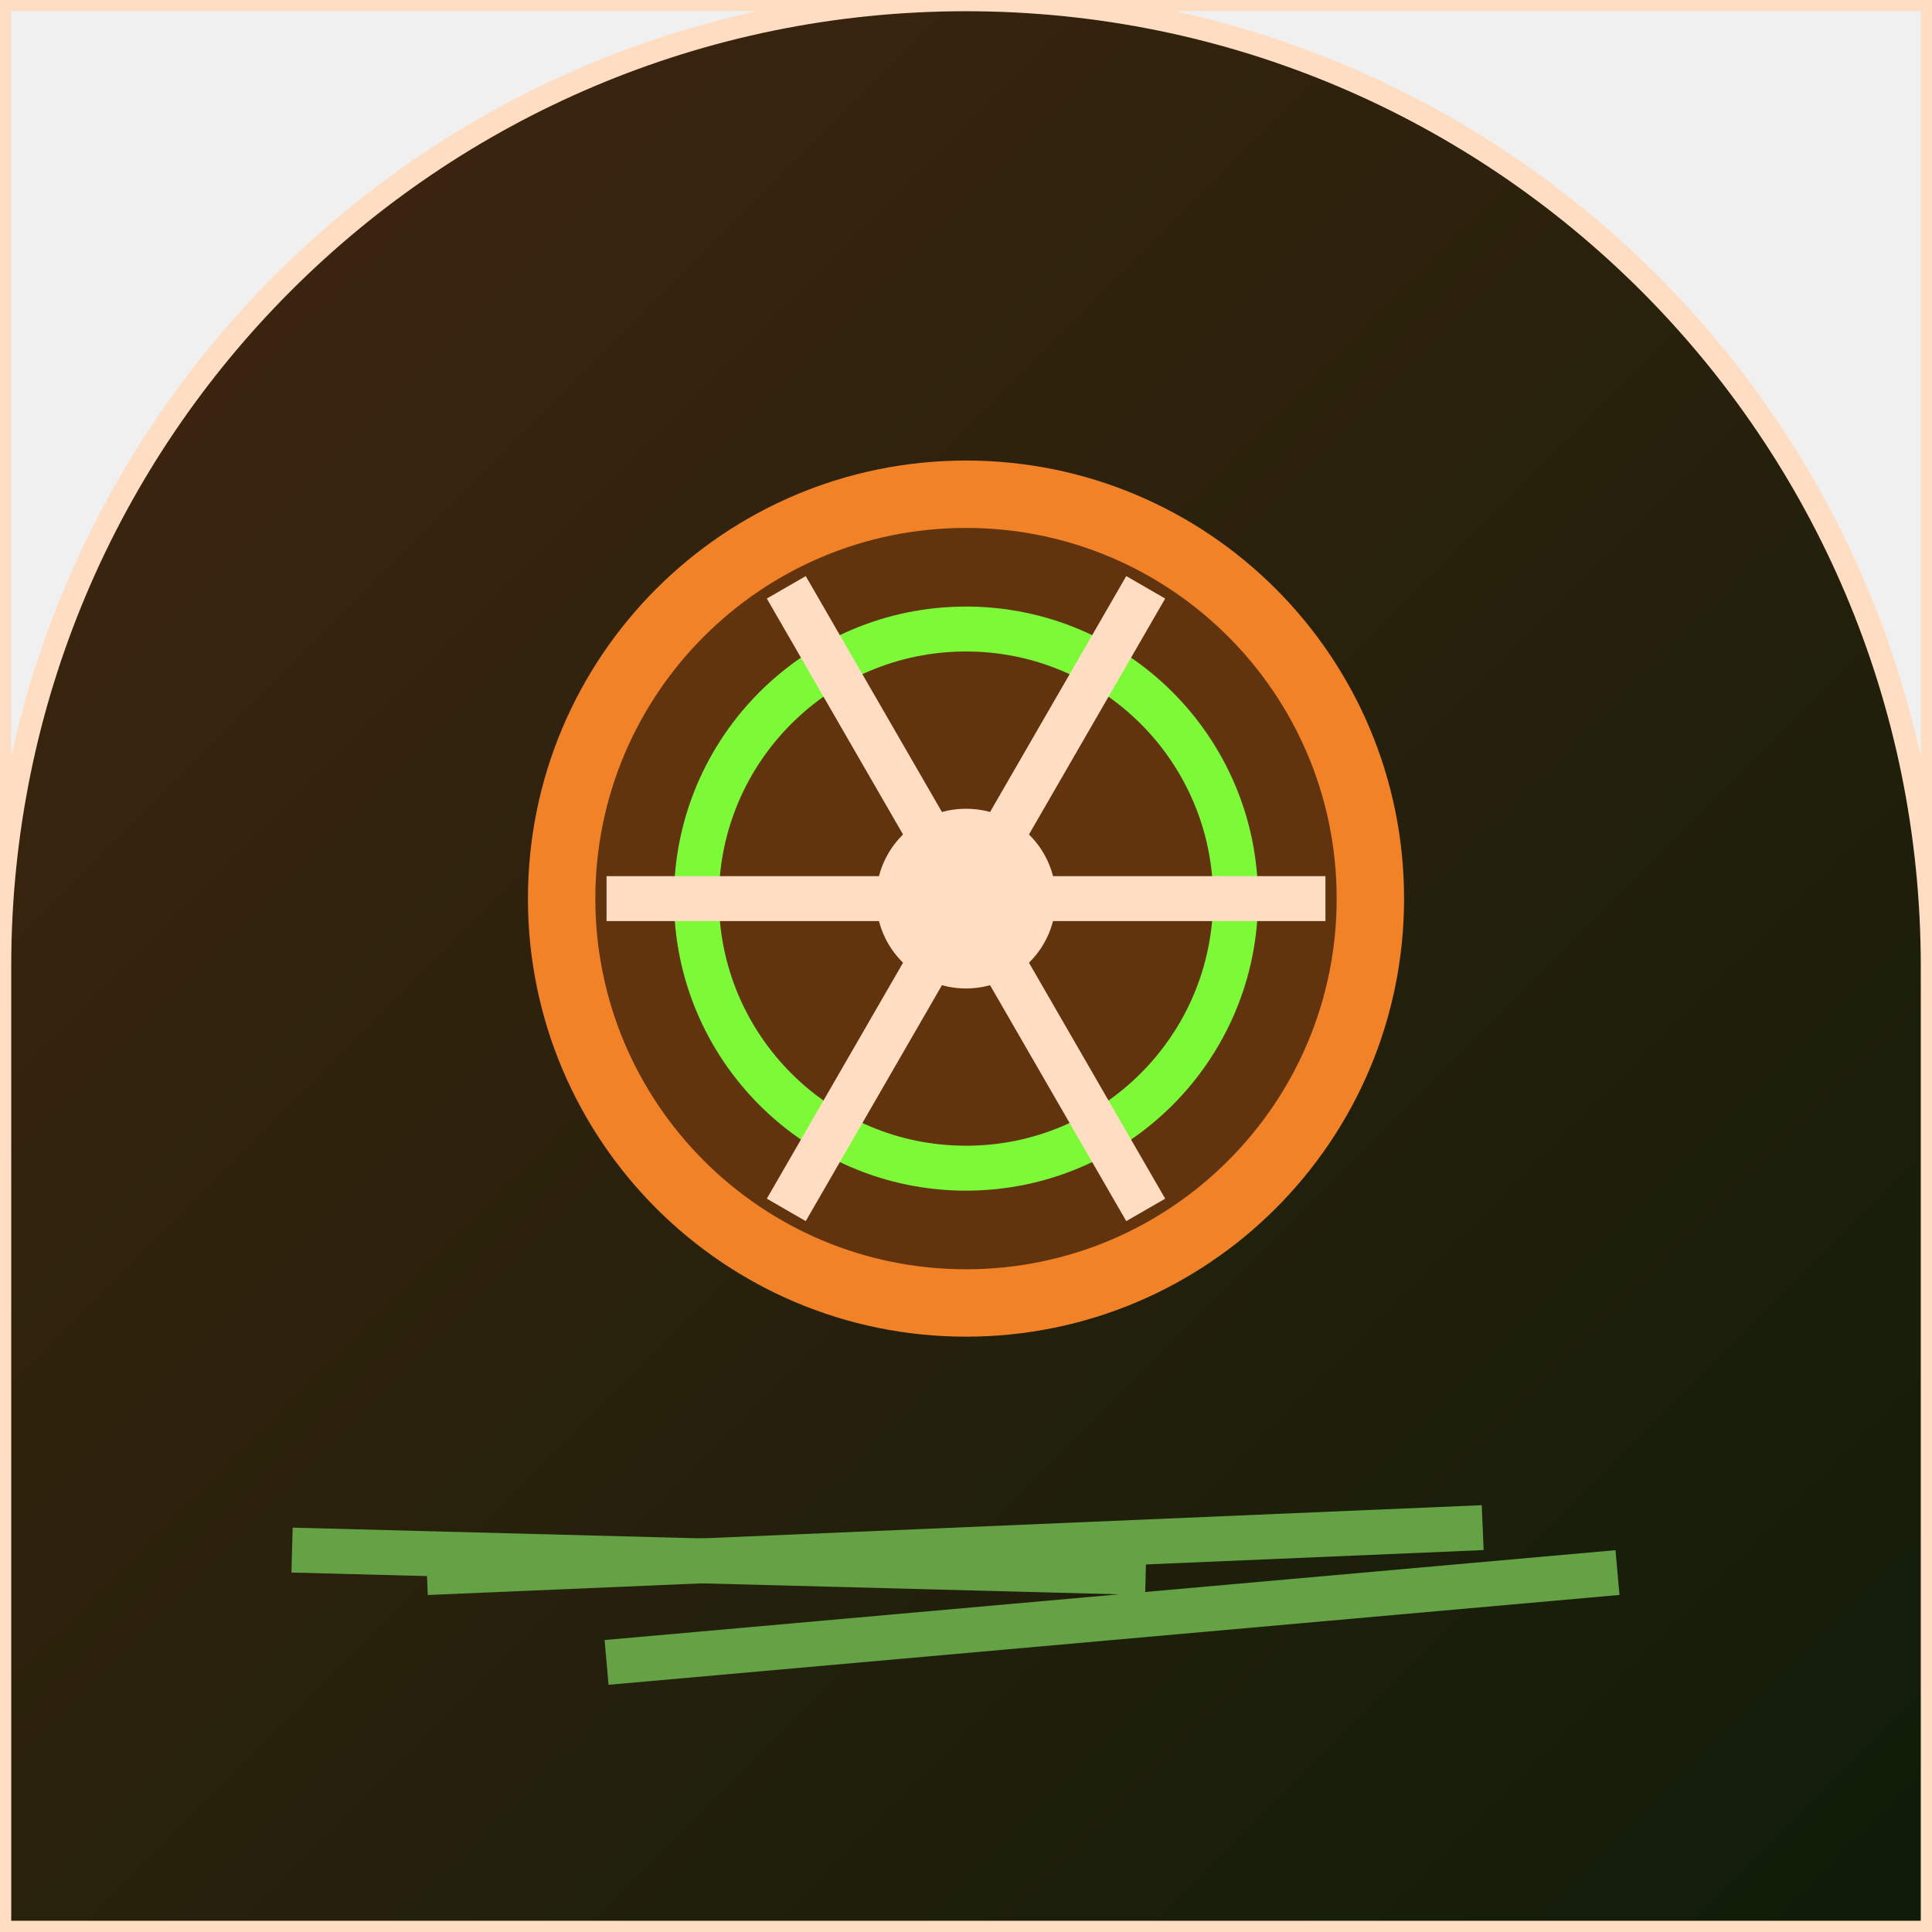
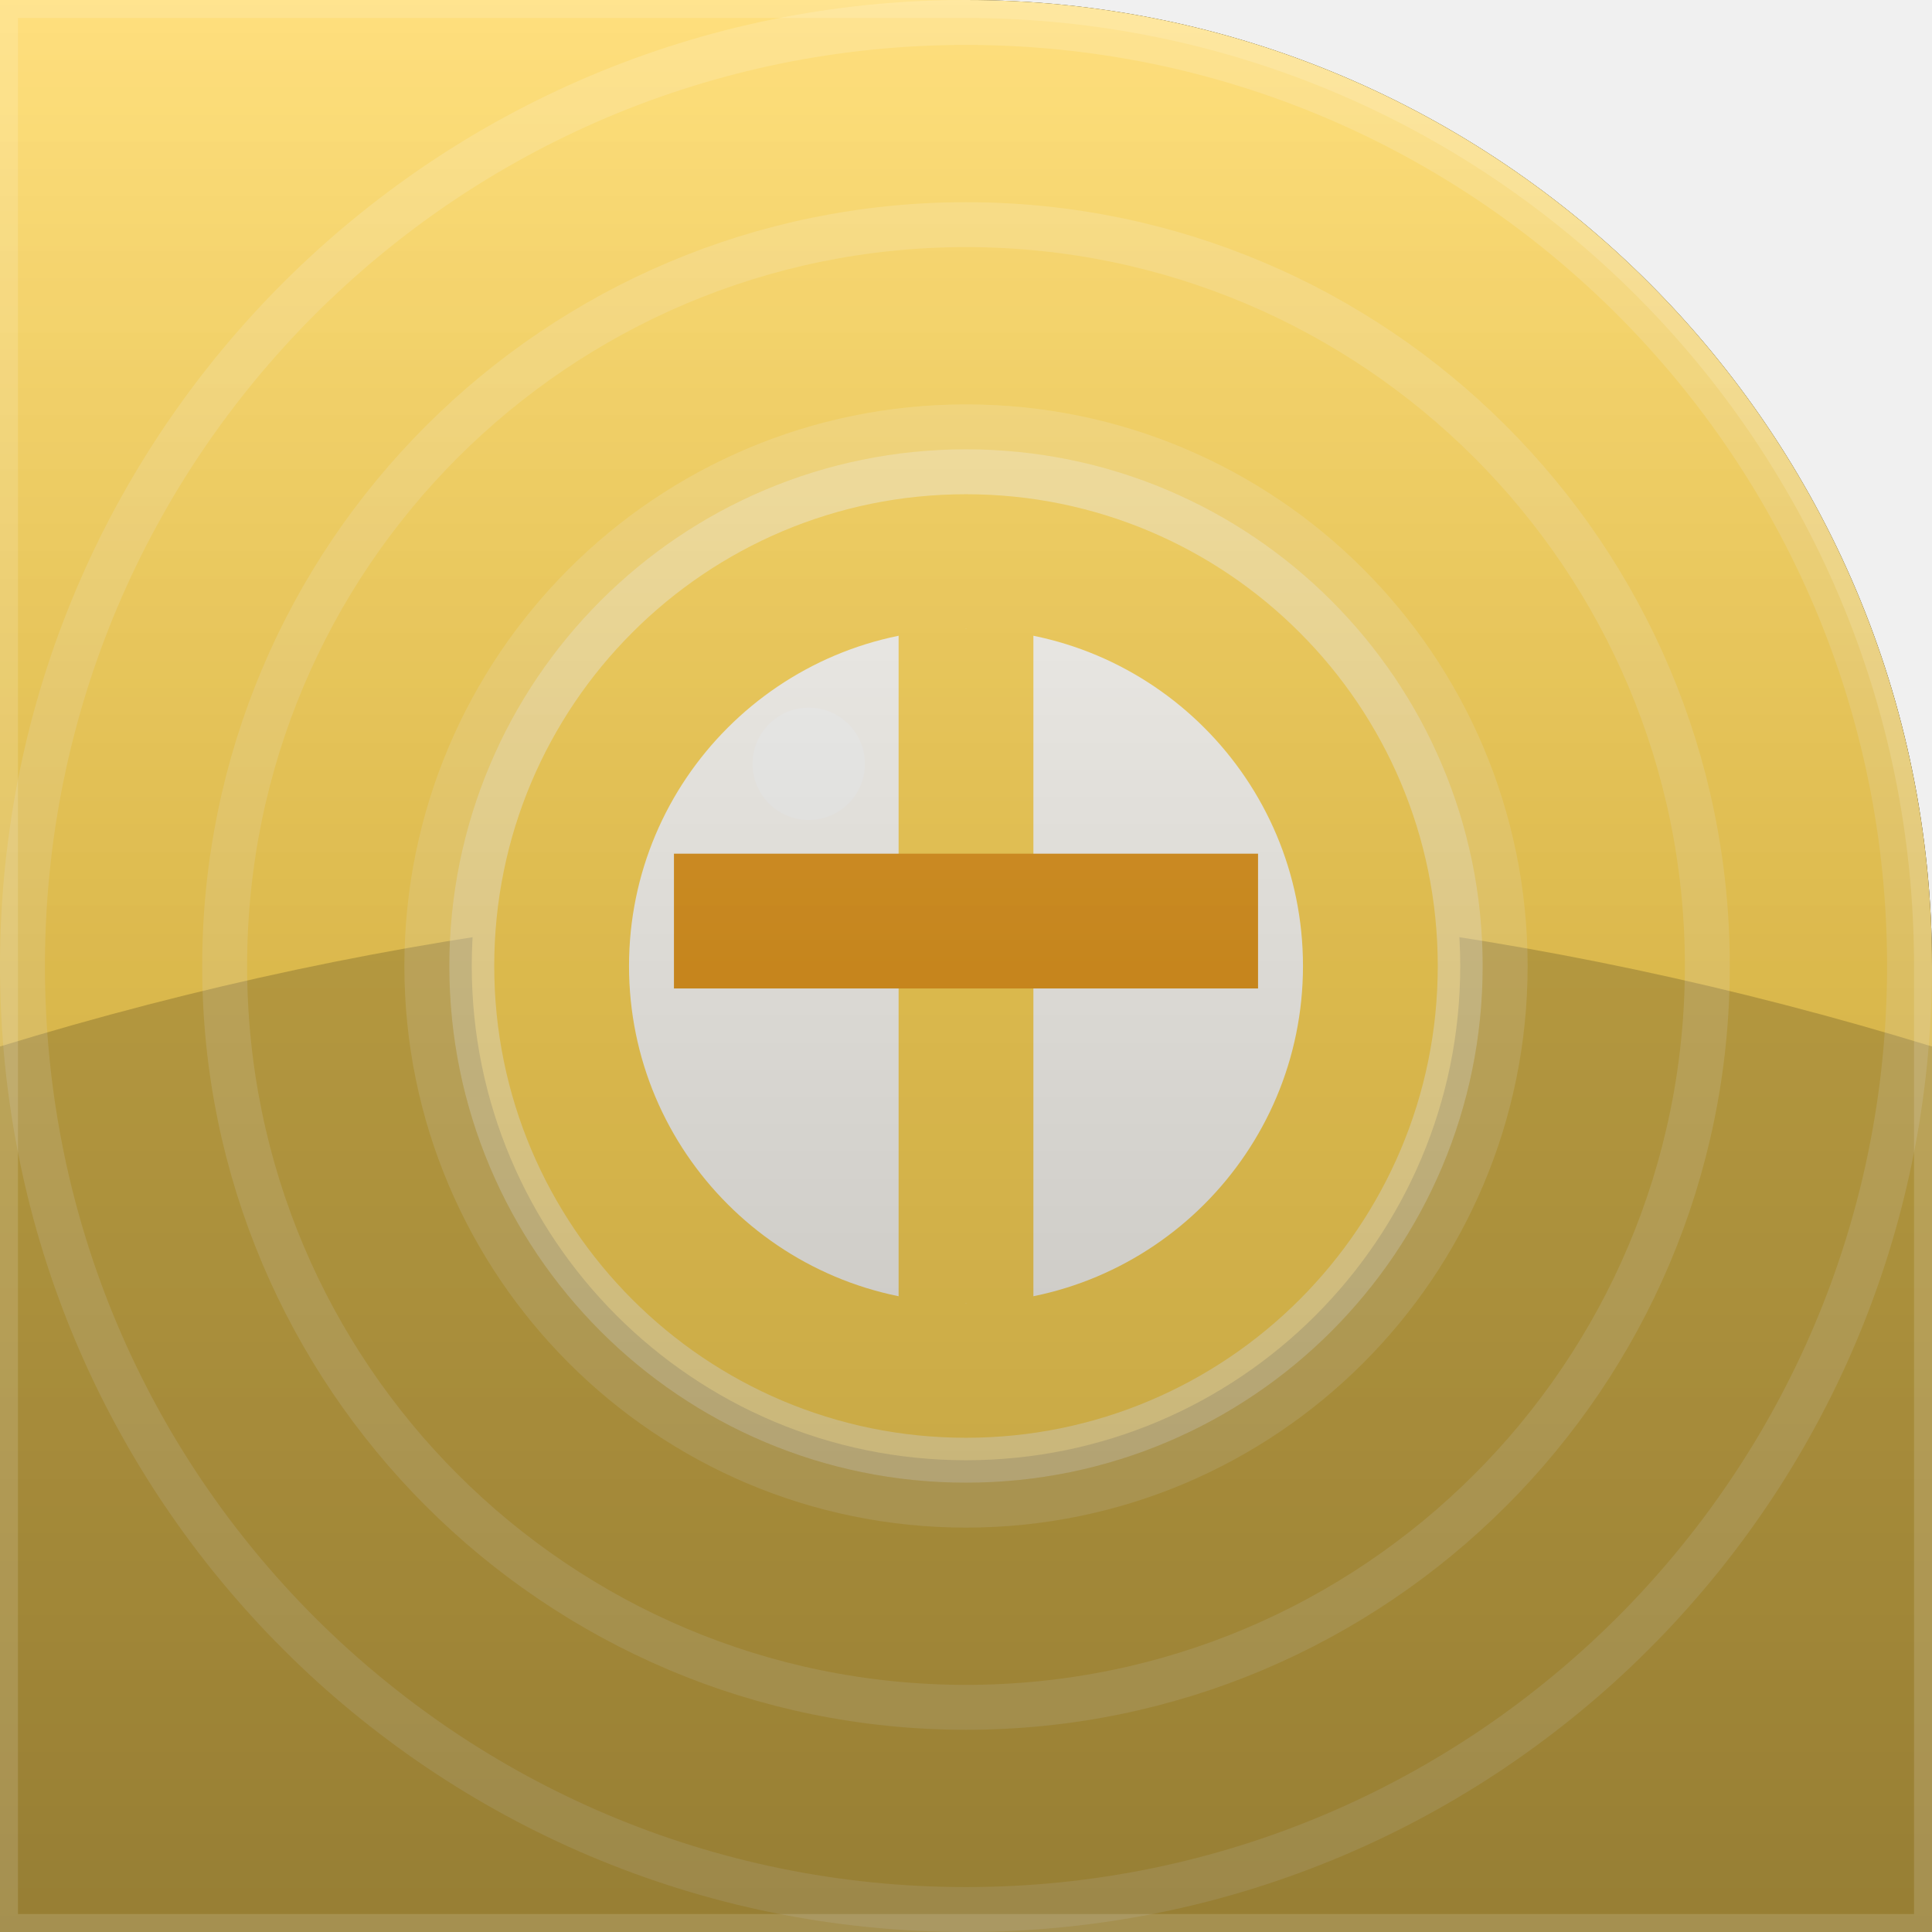
<svg xmlns="http://www.w3.org/2000/svg" width="86" height="86" viewBox="0 0 86 86">
  <defs>
-     <linearGradient id="g" x1="0" y1="0" x2="1" y2="1">
-       <stop offset="0%" stop-color="#422610" />
-       <stop offset="100%" stop-color="#0f1c08" />
+     <clipPath id="g114c">
+       <path d="M 0 0 L 86.0 0 L 86.0 86.0 L 0 86.0 Z M 43 0 A 43.0 43.0 0 0 1 86.0 43.0 L 86 0 Z" fill-rule="evenodd" />
+     </clipPath>
+     <linearGradient id="g114bg" x1="43" y1="86" x2="43" y2="0">
+       <stop offset="0" stop-color="#e69b22" />
+       <stop offset="1" stop-color="#ffd759" />
    </linearGradient>
-     <clipPath id="shp">
-       <path d="M 0 0 L 86.0 0 L 86.0 86.0 L 0 86.0 Z M 0 43 A 43.0 43.0 0 0 1 43.0 0.0 L 0 0 Z M 43 0 A 43.0 43.0 0 0 1 86.0 43.0 L 86 0 Z" fill-rule="evenodd" />
-     </clipPath>
+     <linearGradient id="g114hl" x1="0" y1="0" x2="0" y2="1">
+       <stop offset="0" stop-color="#ffffff" stop-opacity="0.22" />
+       <stop offset="0.5" stop-color="#ffffff" stop-opacity="0" />
+     </linearGradient>
+     <linearGradient id="g114vi" x1="0" y1="0" x2="0" y2="1">
+       <stop offset="0" stop-color="#000000" stop-opacity="0" />
+       <stop offset="1" stop-color="#000000" stop-opacity="0.28" />
+     </linearGradient>
  </defs>
-   <g clip-path="url(#shp)">
-     <rect x="0" y="0" width="86" height="86" fill="url(#g)" />
-     <circle cx="43" cy="40" r="18" fill="#62340e" stroke="#f18227" stroke-width="3" />
-     <circle cx="43" cy="40" r="12" fill="none" stroke="#7cfa38" stroke-width="2" />
-     <circle cx="43" cy="40" r="4" fill="#ffddc2" />
-     <line x1="43" y1="40" x2="43" y2="24" stroke="#ffddc2" stroke-width="2" transform="rotate(30 43 40)" />
-     <line x1="43" y1="40" x2="43" y2="24" stroke="#ffddc2" stroke-width="2" transform="rotate(90 43 40)" />
-     <line x1="43" y1="40" x2="43" y2="24" stroke="#ffddc2" stroke-width="2" transform="rotate(150 43 40)" />
-     <line x1="43" y1="40" x2="43" y2="24" stroke="#ffddc2" stroke-width="2" transform="rotate(210 43 40)" />
-     <line x1="43" y1="40" x2="43" y2="24" stroke="#ffddc2" stroke-width="2" transform="rotate(270 43 40)" />
-     <line x1="43" y1="40" x2="43" y2="24" stroke="#ffddc2" stroke-width="2" transform="rotate(330 43 40)" />
-     <line x1="13" y1="69" x2="51" y2="70" stroke="#65a145" stroke-width="2" />
-     <line x1="19" y1="70" x2="66" y2="68" stroke="#65a145" stroke-width="2" />
-     <line x1="27" y1="74" x2="72" y2="70" stroke="#65a145" stroke-width="2" />
+   <path d="M 0 0 L 86.0 0 L 86.0 86.0 L 0 86.0 Z M 43 0 A 43.0 43.0 0 0 1 86.0 43.0 L 86 0 Z" fill="#000000" fill-rule="evenodd" />
+   <g clip-path="url(#g114c)">
+     <rect width="86" height="86" fill="url(#g114bg)" />
+     <path d="M -10 50 Q 43 30 96 50 L 96 90 L -10 90 Z" fill="#000000" opacity="0.18" />
+     <circle cx="43.0" cy="43.0" r="15.0" fill="none" stroke="#ffffff" stroke-width="2.0" opacity="0.16" />
+     <circle cx="43.0" cy="43.0" r="24.0" fill="none" stroke="#ffffff" stroke-width="2.0" opacity="0.16" />
+     <circle cx="43.0" cy="43.0" r="33.0" fill="none" stroke="#ffffff" stroke-width="2.0" opacity="0.16" />
+     <circle cx="43.0" cy="43.0" r="42.0" fill="none" stroke="#ffffff" stroke-width="2.0" opacity="0.16" />
+     <circle cx="43.0" cy="43.0" r="22.0" fill="#ffd759" />
+     <circle cx="43.0" cy="43.0" r="22.0" fill="none" stroke="#ffffff" stroke-width="2.0" opacity="0.4" />
+     <circle cx="43.0" cy="43.0" r="15.0" fill="#ffffff" opacity="0.95" />
+     <path d="M 43 31 L 43 55" fill="none" stroke="#ffd759" stroke-width="6.0" stroke-linecap="square" />
+     <path d="M 33 41 L 53 41" fill="none" stroke="#e69b22" stroke-width="6.0" stroke-linecap="square" />
+     <circle cx="36.0" cy="34.0" r="2.5" fill="#ffffff" opacity="0.8" />
+     <rect width="86" height="86" fill="url(#g114hl)" />
+     <rect width="86" height="86" fill="url(#g114vi)" />
+     <path d="M 0 0 L 86.0 0 L 86.0 86.0 L 0 86.0 Z M 43 0 A 43.0 43.0 0 0 1 86.0 43.0 L 86 0 Z" fill="none" stroke="#ffffff" stroke-width="1.6" opacity="0.14" />
  </g>
-   <path d="M 0 0 L 86.0 0 L 86.0 86.0 L 0 86.0 Z M 0 43 A 43.0 43.0 0 0 1 43.0 0.0 L 0 0 Z M 43 0 A 43.0 43.0 0 0 1 86.0 43.0 L 86 0 Z" fill="none" stroke="#ffddc2" stroke-width="1" fill-rule="evenodd" />
</svg>
